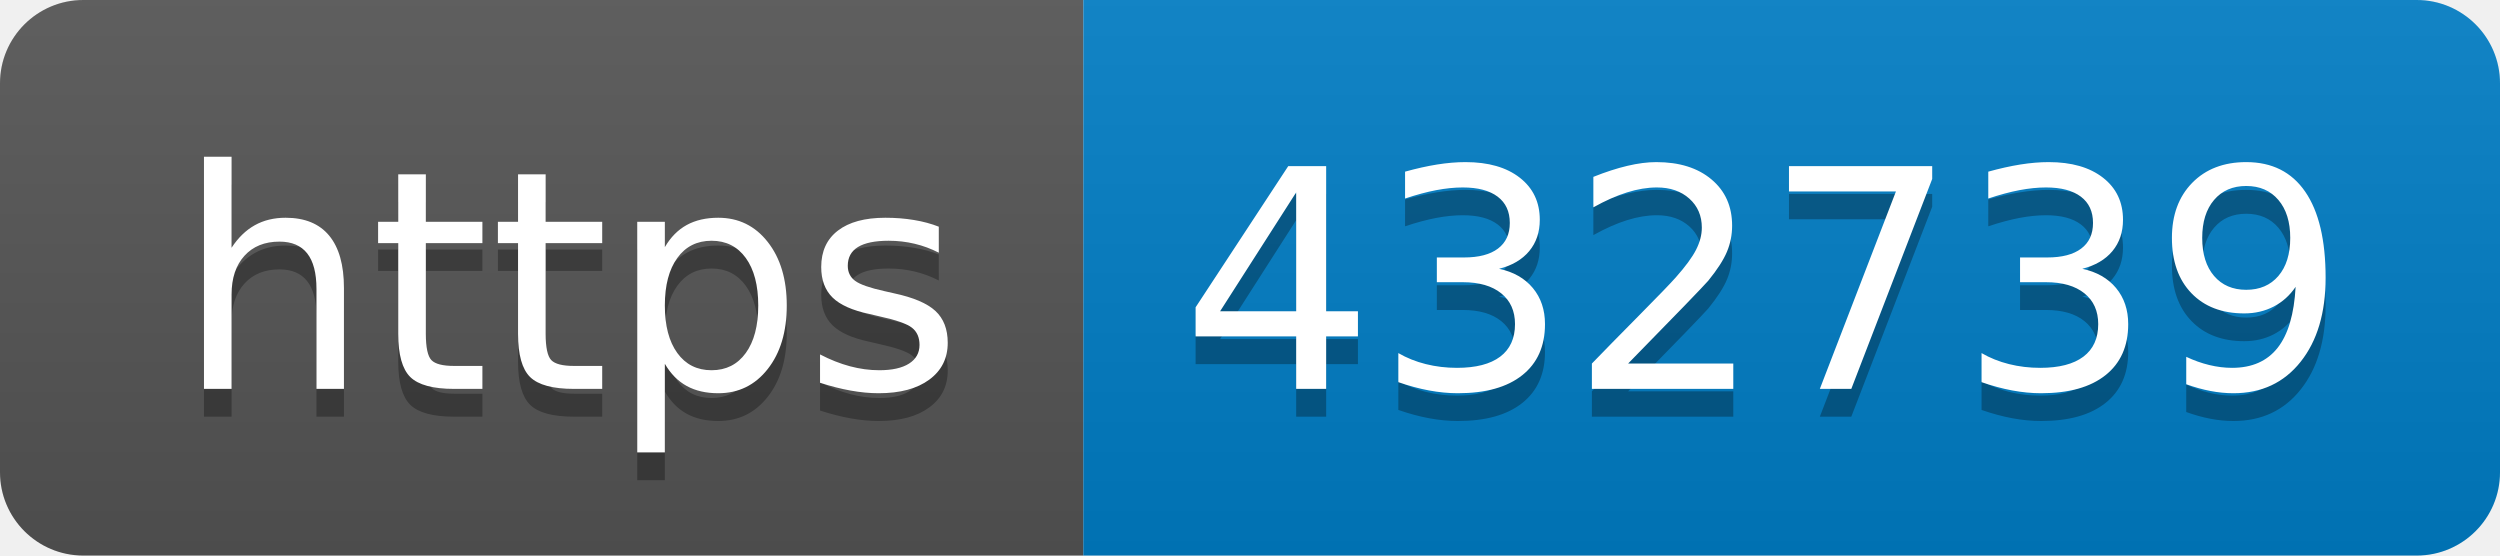
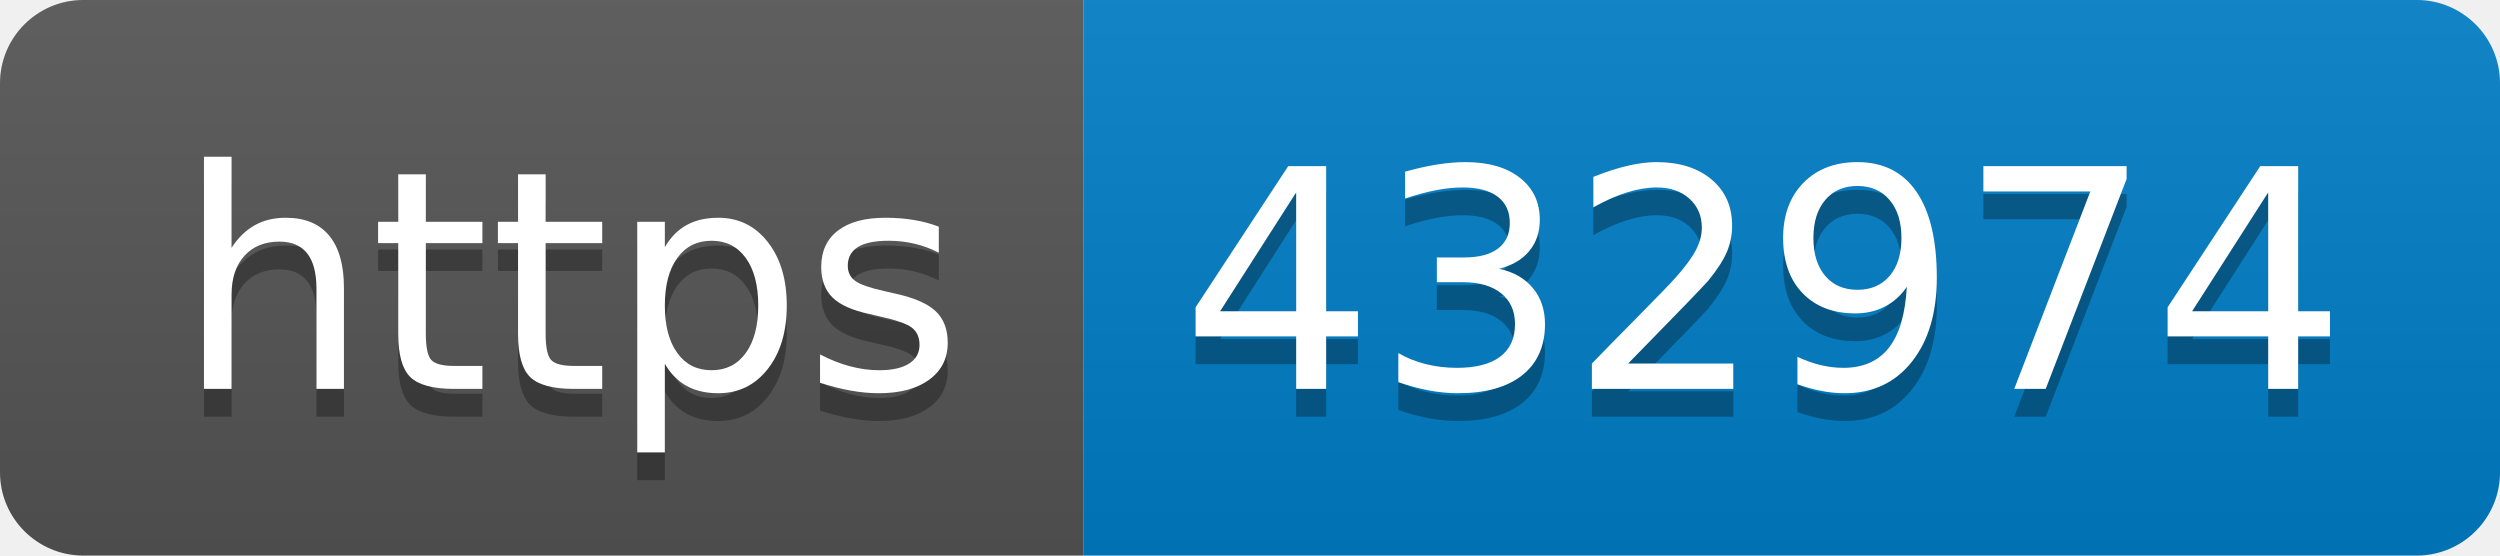
- <svg xmlns="http://www.w3.org/2000/svg" width="90" height="20" role="img" aria-label="https: 432739">
+ <svg xmlns="http://www.w3.org/2000/svg" width="90" height="20" role="img" aria-label="https: 432974">
  <linearGradient id="s" x2="0" y2="100%">
    <stop offset="0" stop-color="#bbb" stop-opacity=".1" />
    <stop offset="1" stop-opacity=".1" />
  </linearGradient>
  <clipPath id="r">
    <rect width="90" height="20" rx="3" fill="#fff" />
  </clipPath>
  <g clip-path="url(#r)">
    <rect width="39" height="20" fill="#555" />
    <rect x="39" width="51" height="20" fill="#007ec6" />
    <rect width="90" height="20" fill="url(#s)" />
  </g>
  <g fill="#fff" text-anchor="middle" font-family="Verdana,Geneva,DejaVu Sans,sans-serif" text-rendering="geometricPrecision" font-size="110">
    <text aria-hidden="true" x="205" y="150" fill="#010101" fill-opacity=".3" transform="scale(.1)" textLength="290">https</text>
    <text x="205" y="140" transform="scale(.1)" fill="#fff" textLength="290">https</text>
-     <text aria-hidden="true" x="635" y="150" fill="#010101" fill-opacity=".3" transform="scale(.1)" textLength="410">432739</text>
-     <text x="635" y="140" transform="scale(.1)" fill="#fff" textLength="410">432739</text>
+     <text aria-hidden="true" x="635" y="150" fill="#010101" fill-opacity=".3" transform="scale(.1)" textLength="410">432974</text>
+     <text x="635" y="140" transform="scale(.1)" fill="#fff" textLength="410">432974</text>
  </g>
</svg>
